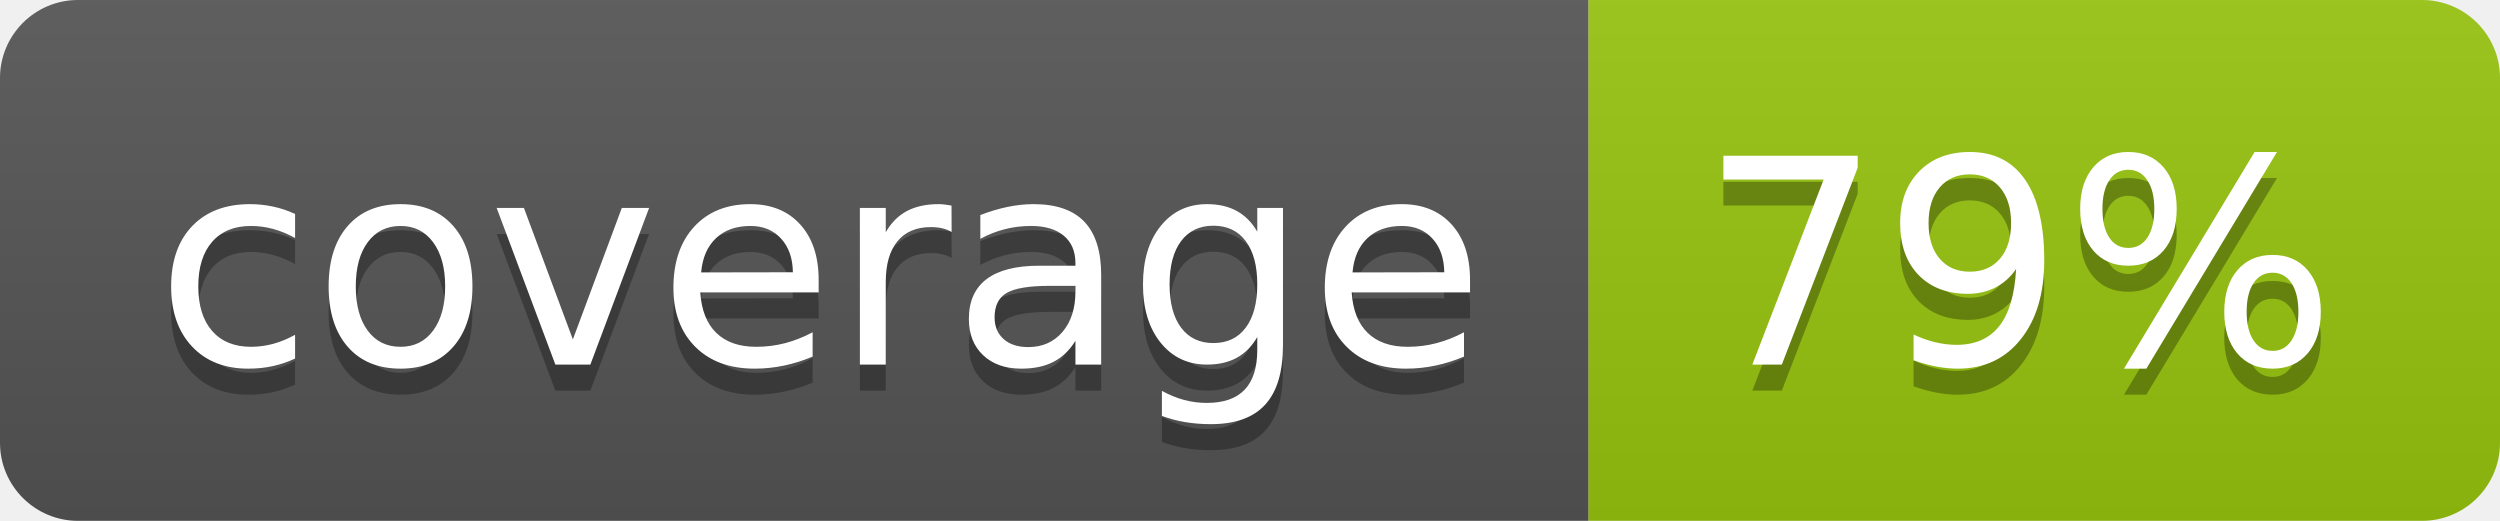
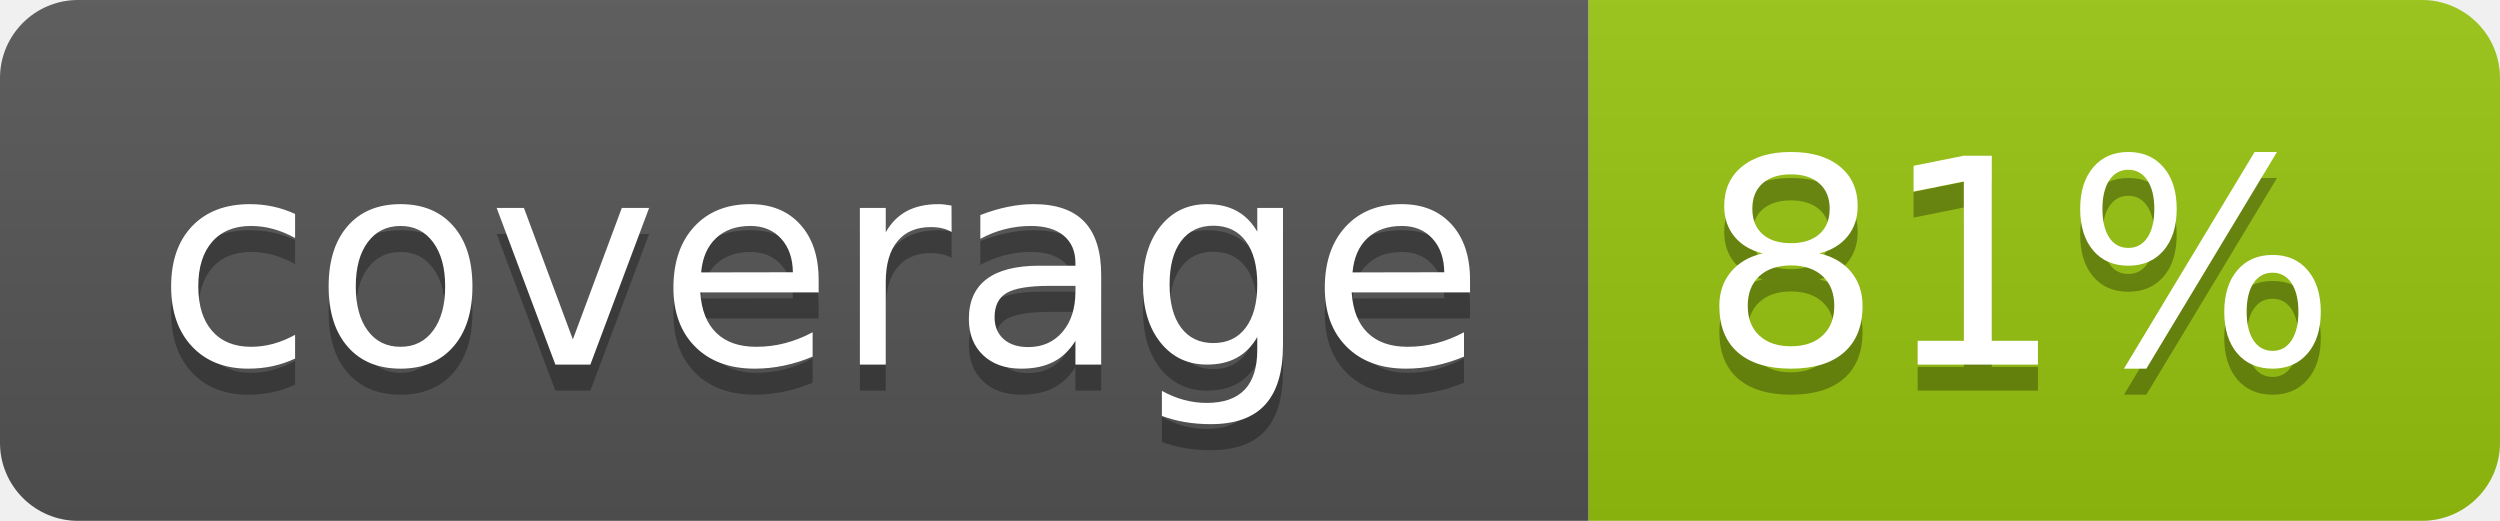
<svg xmlns="http://www.w3.org/2000/svg" width="96" height="20">
  <linearGradient id="b" x2="0" y2="100%">
    <stop offset="0" stop-color="#bbb" stop-opacity=".1" />
    <stop offset="1" stop-opacity=".1" />
  </linearGradient>
  <clipPath id="a">
    <rect width="96" height="20" rx="3" fill="#fff" />
  </clipPath>
  <g clip-path="url(#a)">
    <path fill="#555" d="M0 0h61v20H0z" />
    <path fill="#97C50F" d="M61 0h35v20H61z" />
    <path fill="url(#b)" d="M0 0h96v20H0z" />
  </g>
  <g fill="#fff" text-anchor="middle" font-family="DejaVu Sans,Verdana,Geneva,sans-serif" font-size="110">
    <text x="315" y="150" fill="#010101" fill-opacity=".3" transform="scale(.1)" textLength="510">coverage</text>
    <text x="315" y="140" transform="scale(.1)" textLength="510">coverage</text>
-     <text x="775" y="150" fill="#010101" fill-opacity=".3" transform="scale(.1)" textLength="250">79%</text>
-     <text x="775" y="140" transform="scale(.1)" textLength="250">79%</text>
+     <text x="775" y="150" fill="#010101" fill-opacity=".3" transform="scale(.1)" textLength="250">81%</text>
+     <text x="775" y="140" transform="scale(.1)" textLength="250">81%</text>
  </g>
</svg>
